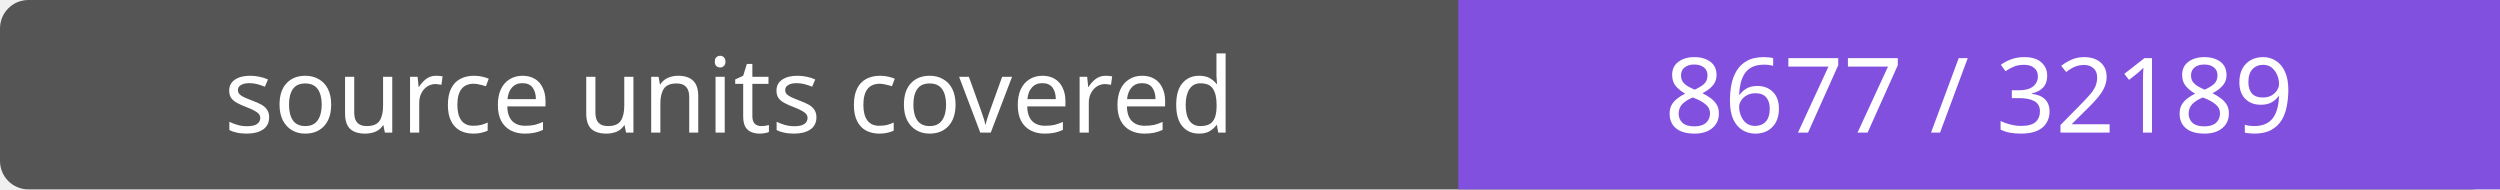
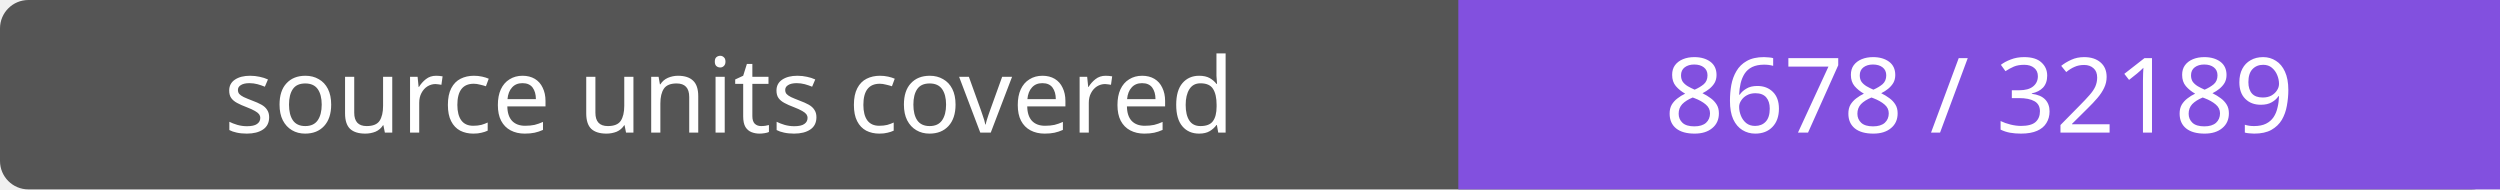
- <svg xmlns="http://www.w3.org/2000/svg" width="264" height="20" role="img" aria-label="source units covered: 8677 / 32189">
+ <svg xmlns="http://www.w3.org/2000/svg" width="264" height="20" role="img" aria-label="source units covered: 8678 / 32189">
  <rect width="264" height="20" rx="3" fill="#555" />
  <path fill="#8250df" d="M154 0h110v20H154z" />
  <g fill="#fff" text-anchor="middle" font-family="Verdana,sans-serif" font-size="11">
    <text x="77.0" y="14">source units covered</text>
-     <text x="209.0" y="14">8677 / 32189</text>
+     <text x="209.0" y="14">8678 / 32189</text>
  </g>
</svg>
